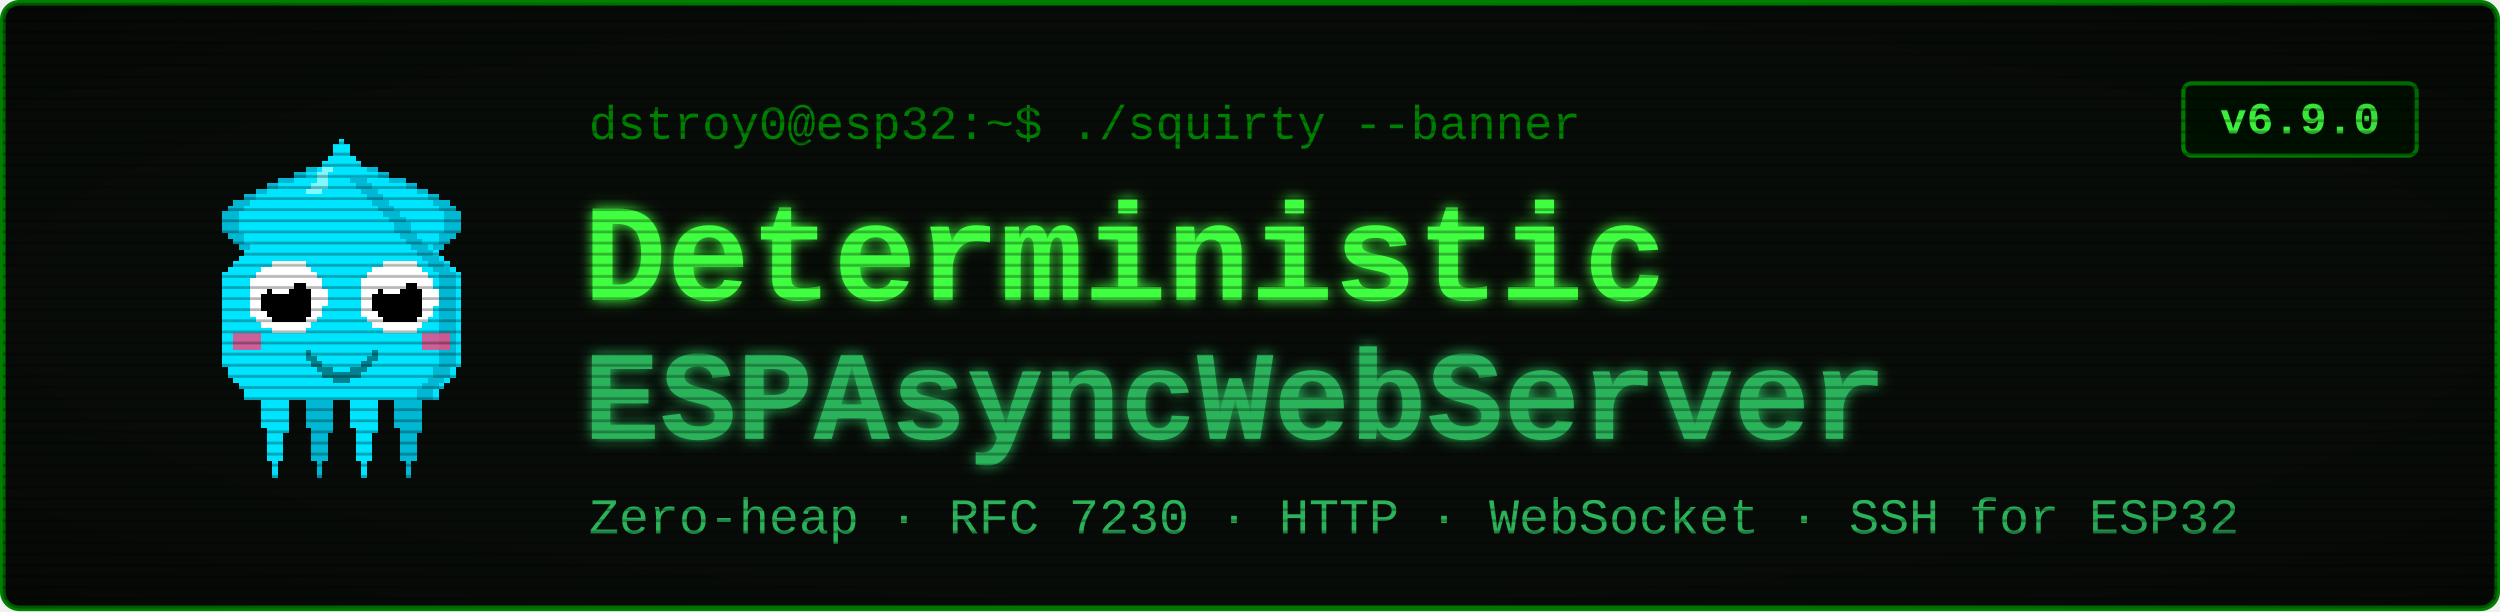
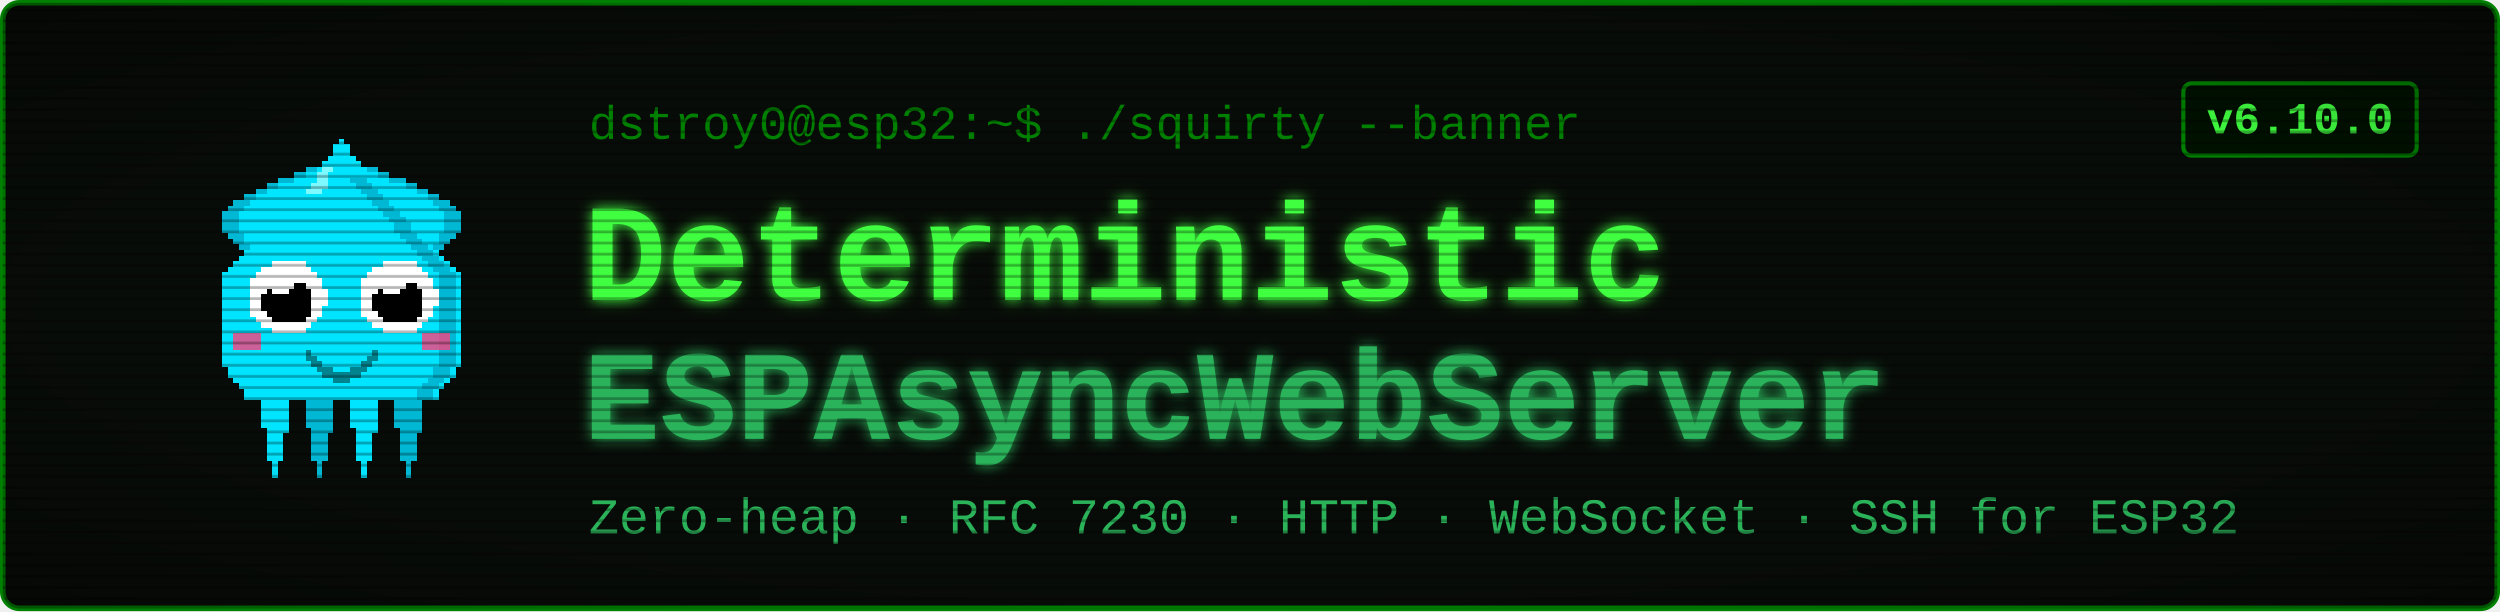
<svg xmlns="http://www.w3.org/2000/svg" viewBox="0 0 900 220" width="900" height="220" font-family="'Courier New', ui-monospace, monospace">
  <defs>
    <filter id="glow" x="-40%" y="-40%" width="180%" height="180%">
      <feGaussianBlur stdDeviation="2.4" result="b" />
      <feMerge>
        <feMergeNode in="b" />
        <feMergeNode in="SourceGraphic" />
      </feMerge>
    </filter>
    <pattern id="scan" width="4" height="4" patternUnits="userSpaceOnUse">
      <rect width="4" height="1" y="3" fill="#000000" opacity="0.28" />
    </pattern>
    <radialGradient id="vig" cx="50%" cy="50%" r="78%">
      <stop offset="58%" stop-color="#000000" stop-opacity="0" />
      <stop offset="100%" stop-color="#000000" stop-opacity="0.45" />
    </radialGradient>
  </defs>
  <rect x="1" y="1" width="898" height="218" rx="6" fill="#080c08" stroke="#008000" stroke-width="2" />
  <g transform="translate(58,46) scale(2)" shape-rendering="crispEdges">
    <rect x="29" y="6" width="1" height="1" fill="#00e5ff" />
    <rect x="26" y="7" width="3" height="1" fill="#00e5ff" />
    <rect x="24" y="8" width="4" height="1" fill="#00e5ff" />
    <rect x="21" y="9" width="7" height="1" fill="#00e5ff" />
    <rect x="19" y="10" width="8" height="1" fill="#00e5ff" />
    <rect x="17" y="11" width="9" height="1" fill="#00e5ff" />
    <rect x="15" y="12" width="10" height="1" fill="#00e5ff" />
    <rect x="13" y="13" width="11" height="1" fill="#00e5ff" />
    <rect x="12" y="14" width="11" height="1" fill="#00e5ff" />
    <rect x="11" y="15" width="11" height="1" fill="#00e5ff" />
    <rect x="11" y="16" width="10" height="1" fill="#00e5ff" />
    <rect x="11" y="17" width="9" height="1" fill="#00e5ff" />
    <rect x="11" y="18" width="9" height="1" fill="#00e5ff" />
    <rect x="12" y="19" width="7" height="1" fill="#00e5ff" />
    <rect x="13" y="20" width="5" height="1" fill="#00e5ff" />
    <rect x="14" y="21" width="3" height="1" fill="#00e5ff" />
    <rect x="15" y="22" width="1" height="1" fill="#00e5ff" />
    <rect x="29" y="6" width="3" height="1" fill="#00b8d4" />
    <rect x="26" y="7" width="3" height="1" fill="#00b8d4" />
    <rect x="24" y="8" width="2" height="1" fill="#00b8d4" />
    <rect x="21" y="9" width="3" height="1" fill="#00b8d4" />
    <rect x="19" y="10" width="2" height="1" fill="#00b8d4" />
    <rect x="17" y="11" width="2" height="1" fill="#00b8d4" />
    <rect x="15" y="12" width="2" height="1" fill="#00b8d4" />
    <rect x="13" y="13" width="3" height="1" fill="#00b8d4" />
    <rect x="12" y="14" width="3" height="1" fill="#00b8d4" />
    <rect x="11" y="15" width="3" height="1" fill="#00b8d4" />
    <rect x="11" y="16" width="3" height="1" fill="#00b8d4" />
    <rect x="11" y="17" width="3" height="1" fill="#00b8d4" />
    <rect x="11" y="18" width="3" height="1" fill="#00b8d4" />
    <rect x="12" y="19" width="3" height="1" fill="#00b8d4" />
    <rect x="13" y="20" width="2" height="1" fill="#00b8d4" />
    <rect x="14" y="21" width="2" height="1" fill="#00b8d4" />
    <rect x="15" y="22" width="2" height="1" fill="#00b8d4" />
    <rect x="35" y="6" width="1" height="1" fill="#00e5ff" />
    <rect x="36" y="7" width="3" height="1" fill="#00e5ff" />
    <rect x="37" y="8" width="4" height="1" fill="#00e5ff" />
    <rect x="37" y="9" width="7" height="1" fill="#00e5ff" />
    <rect x="38" y="10" width="8" height="1" fill="#00e5ff" />
    <rect x="39" y="11" width="9" height="1" fill="#00e5ff" />
    <rect x="40" y="12" width="10" height="1" fill="#00e5ff" />
    <rect x="41" y="13" width="11" height="1" fill="#00e5ff" />
    <rect x="42" y="14" width="11" height="1" fill="#00e5ff" />
    <rect x="43" y="15" width="11" height="1" fill="#00e5ff" />
    <rect x="44" y="16" width="10" height="1" fill="#00e5ff" />
    <rect x="45" y="17" width="9" height="1" fill="#00e5ff" />
    <rect x="45" y="18" width="9" height="1" fill="#00e5ff" />
    <rect x="46" y="19" width="7" height="1" fill="#00e5ff" />
    <rect x="47" y="20" width="5" height="1" fill="#00e5ff" />
    <rect x="48" y="21" width="3" height="1" fill="#00e5ff" />
    <rect x="49" y="22" width="1" height="1" fill="#00e5ff" />
    <rect x="33" y="6" width="3" height="1" fill="#00b8d4" />
    <rect x="36" y="7" width="3" height="1" fill="#00b8d4" />
    <rect x="39" y="8" width="2" height="1" fill="#00b8d4" />
    <rect x="41" y="9" width="3" height="1" fill="#00b8d4" />
    <rect x="44" y="10" width="2" height="1" fill="#00b8d4" />
    <rect x="46" y="11" width="2" height="1" fill="#00b8d4" />
    <rect x="48" y="12" width="2" height="1" fill="#00b8d4" />
    <rect x="49" y="13" width="3" height="1" fill="#00b8d4" />
    <rect x="50" y="14" width="3" height="1" fill="#00b8d4" />
    <rect x="51" y="15" width="3" height="1" fill="#00b8d4" />
    <rect x="51" y="16" width="3" height="1" fill="#00b8d4" />
    <rect x="51" y="17" width="3" height="1" fill="#00b8d4" />
    <rect x="51" y="18" width="3" height="1" fill="#00b8d4" />
    <rect x="50" y="19" width="3" height="1" fill="#00b8d4" />
    <rect x="50" y="20" width="2" height="1" fill="#00b8d4" />
    <rect x="49" y="21" width="2" height="1" fill="#00b8d4" />
    <rect x="48" y="22" width="2" height="1" fill="#00b8d4" />
    <rect x="17" y="46" width="7" height="1" fill="#00e5ff" />
    <rect x="17" y="47" width="7" height="1" fill="#00e5ff" />
    <rect x="17" y="48" width="7" height="1" fill="#00e5ff" />
    <rect x="18" y="49" width="5" height="1" fill="#00e5ff" />
    <rect x="18" y="50" width="5" height="1" fill="#00e5ff" />
    <rect x="18" y="51" width="5" height="1" fill="#00e5ff" />
    <rect x="18" y="52" width="5" height="1" fill="#00e5ff" />
    <rect x="18" y="53" width="5" height="1" fill="#00e5ff" />
    <rect x="19" y="54" width="4" height="1" fill="#00e5ff" />
    <rect x="19" y="55" width="3" height="1" fill="#00e5ff" />
    <rect x="19" y="56" width="3" height="1" fill="#00e5ff" />
    <rect x="19" y="57" width="3" height="1" fill="#00e5ff" />
    <rect x="19" y="58" width="3" height="1" fill="#00e5ff" />
    <rect x="19" y="59" width="3" height="1" fill="#00e5ff" />
    <rect x="20" y="60" width="1" height="1" fill="#00e5ff" />
    <rect x="20" y="61" width="1" height="1" fill="#00e5ff" />
    <rect x="20" y="62" width="1" height="1" fill="#00e5ff" />
    <rect x="25" y="46" width="7" height="1" fill="#00b8d4" />
    <rect x="25" y="47" width="7" height="1" fill="#00b8d4" />
    <rect x="25" y="48" width="7" height="1" fill="#00b8d4" />
    <rect x="26" y="49" width="5" height="1" fill="#00b8d4" />
    <rect x="26" y="50" width="5" height="1" fill="#00b8d4" />
    <rect x="26" y="51" width="5" height="1" fill="#00b8d4" />
    <rect x="26" y="52" width="5" height="1" fill="#00b8d4" />
    <rect x="26" y="53" width="5" height="1" fill="#00b8d4" />
    <rect x="27" y="54" width="4" height="1" fill="#00b8d4" />
    <rect x="27" y="55" width="3" height="1" fill="#00b8d4" />
    <rect x="27" y="56" width="3" height="1" fill="#00b8d4" />
    <rect x="27" y="57" width="3" height="1" fill="#00b8d4" />
    <rect x="27" y="58" width="3" height="1" fill="#00b8d4" />
    <rect x="27" y="59" width="3" height="1" fill="#00b8d4" />
    <rect x="28" y="60" width="1" height="1" fill="#00b8d4" />
    <rect x="28" y="61" width="1" height="1" fill="#00b8d4" />
    <rect x="28" y="62" width="1" height="1" fill="#00b8d4" />
    <rect x="33" y="46" width="7" height="1" fill="#00e5ff" />
    <rect x="33" y="47" width="7" height="1" fill="#00e5ff" />
    <rect x="33" y="48" width="7" height="1" fill="#00e5ff" />
    <rect x="34" y="49" width="5" height="1" fill="#00e5ff" />
    <rect x="34" y="50" width="5" height="1" fill="#00e5ff" />
    <rect x="34" y="51" width="5" height="1" fill="#00e5ff" />
    <rect x="34" y="52" width="5" height="1" fill="#00e5ff" />
    <rect x="34" y="53" width="5" height="1" fill="#00e5ff" />
    <rect x="35" y="54" width="4" height="1" fill="#00e5ff" />
    <rect x="35" y="55" width="3" height="1" fill="#00e5ff" />
    <rect x="35" y="56" width="3" height="1" fill="#00e5ff" />
    <rect x="35" y="57" width="3" height="1" fill="#00e5ff" />
    <rect x="35" y="58" width="3" height="1" fill="#00e5ff" />
    <rect x="35" y="59" width="3" height="1" fill="#00e5ff" />
    <rect x="36" y="60" width="1" height="1" fill="#00e5ff" />
    <rect x="36" y="61" width="1" height="1" fill="#00e5ff" />
    <rect x="36" y="62" width="1" height="1" fill="#00e5ff" />
    <rect x="41" y="46" width="7" height="1" fill="#00b8d4" />
    <rect x="41" y="47" width="7" height="1" fill="#00b8d4" />
    <rect x="41" y="48" width="7" height="1" fill="#00b8d4" />
    <rect x="42" y="49" width="5" height="1" fill="#00b8d4" />
    <rect x="42" y="50" width="5" height="1" fill="#00b8d4" />
    <rect x="42" y="51" width="5" height="1" fill="#00b8d4" />
    <rect x="42" y="52" width="5" height="1" fill="#00b8d4" />
    <rect x="42" y="53" width="5" height="1" fill="#00b8d4" />
    <rect x="43" y="54" width="4" height="1" fill="#00b8d4" />
    <rect x="43" y="55" width="3" height="1" fill="#00b8d4" />
    <rect x="43" y="56" width="3" height="1" fill="#00b8d4" />
    <rect x="43" y="57" width="3" height="1" fill="#00b8d4" />
    <rect x="43" y="58" width="3" height="1" fill="#00b8d4" />
    <rect x="43" y="59" width="3" height="1" fill="#00b8d4" />
    <rect x="44" y="60" width="1" height="1" fill="#00b8d4" />
    <rect x="44" y="61" width="1" height="1" fill="#00b8d4" />
    <rect x="44" y="62" width="1" height="1" fill="#00b8d4" />
    <rect x="32" y="2" width="1" height="1" fill="#00e5ff" />
    <rect x="31" y="3" width="3" height="1" fill="#00e5ff" />
    <rect x="31" y="4" width="3" height="1" fill="#00e5ff" />
    <rect x="30" y="5" width="5" height="1" fill="#00e5ff" />
    <rect x="29" y="6" width="7" height="1" fill="#00e5ff" />
    <rect x="28" y="7" width="9" height="1" fill="#00e5ff" />
    <rect x="27" y="8" width="11" height="1" fill="#00e5ff" />
    <rect x="27" y="9" width="11" height="1" fill="#00e5ff" />
    <rect x="26" y="10" width="13" height="1" fill="#00e5ff" />
    <rect x="25" y="11" width="15" height="1" fill="#00e5ff" />
    <rect x="24" y="12" width="17" height="1" fill="#00e5ff" />
    <rect x="23" y="13" width="19" height="1" fill="#00e5ff" />
    <rect x="22" y="14" width="21" height="1" fill="#00e5ff" />
    <rect x="21" y="15" width="23" height="1" fill="#00e5ff" />
    <rect x="20" y="16" width="25" height="1" fill="#00e5ff" />
    <rect x="19" y="17" width="27" height="1" fill="#00e5ff" />
    <rect x="19" y="18" width="27" height="1" fill="#00e5ff" />
    <rect x="18" y="19" width="29" height="1" fill="#00e5ff" />
    <rect x="17" y="20" width="31" height="1" fill="#00e5ff" />
    <rect x="16" y="21" width="33" height="1" fill="#00e5ff" />
    <rect x="15" y="22" width="35" height="1" fill="#00e5ff" />
    <rect x="14" y="23" width="37" height="1" fill="#00e5ff" />
    <rect x="13" y="24" width="39" height="1" fill="#00e5ff" />
    <rect x="12" y="25" width="41" height="1" fill="#00e5ff" />
    <rect x="11" y="26" width="43" height="1" fill="#00e5ff" />
    <rect x="11" y="27" width="43" height="1" fill="#00e5ff" />
    <rect x="11" y="28" width="43" height="1" fill="#00e5ff" />
    <rect x="11" y="29" width="43" height="1" fill="#00e5ff" />
    <rect x="11" y="30" width="43" height="1" fill="#00e5ff" />
    <rect x="11" y="31" width="43" height="1" fill="#00e5ff" />
    <rect x="11" y="32" width="43" height="1" fill="#00e5ff" />
    <rect x="11" y="33" width="43" height="1" fill="#00e5ff" />
    <rect x="11" y="34" width="43" height="1" fill="#00e5ff" />
    <rect x="11" y="35" width="43" height="1" fill="#00e5ff" />
    <rect x="11" y="36" width="43" height="1" fill="#00e5ff" />
    <rect x="11" y="37" width="43" height="1" fill="#00e5ff" />
    <rect x="11" y="38" width="43" height="1" fill="#00e5ff" />
    <rect x="11" y="39" width="43" height="1" fill="#00e5ff" />
    <rect x="11" y="40" width="43" height="1" fill="#00e5ff" />
    <rect x="11" y="41" width="43" height="1" fill="#00e5ff" />
    <rect x="11" y="42" width="43" height="1" fill="#00e5ff" />
    <rect x="12" y="43" width="41" height="1" fill="#00e5ff" />
    <rect x="12" y="44" width="41" height="1" fill="#00e5ff" />
    <rect x="13" y="45" width="39" height="1" fill="#00e5ff" />
    <rect x="14" y="46" width="37" height="1" fill="#00e5ff" />
    <rect x="15" y="47" width="35" height="1" fill="#00e5ff" />
    <rect x="15" y="48" width="35" height="1" fill="#00e5ff" />
    <rect x="34" y="9" width="3" height="1" fill="#00b8d4" />
    <rect x="35" y="10" width="3" height="1" fill="#00b8d4" />
    <rect x="36" y="11" width="3" height="1" fill="#00b8d4" />
    <rect x="37" y="12" width="3" height="1" fill="#00b8d4" />
    <rect x="38" y="13" width="3" height="1" fill="#00b8d4" />
    <rect x="39" y="14" width="3" height="1" fill="#00b8d4" />
    <rect x="40" y="15" width="3" height="1" fill="#00b8d4" />
    <rect x="41" y="16" width="3" height="1" fill="#00b8d4" />
    <rect x="42" y="17" width="3" height="1" fill="#00b8d4" />
    <rect x="42" y="18" width="3" height="1" fill="#00b8d4" />
    <rect x="43" y="19" width="3" height="1" fill="#00b8d4" />
    <rect x="44" y="20" width="3" height="1" fill="#00b8d4" />
    <rect x="45" y="21" width="3" height="1" fill="#00b8d4" />
    <rect x="46" y="22" width="3" height="1" fill="#00b8d4" />
    <rect x="47" y="23" width="3" height="1" fill="#00b8d4" />
    <rect x="48" y="24" width="3" height="1" fill="#00b8d4" />
    <rect x="49" y="25" width="3" height="1" fill="#00b8d4" />
    <rect x="50" y="26" width="3" height="1" fill="#00b8d4" />
    <rect x="50" y="27" width="3" height="1" fill="#00b8d4" />
    <rect x="50" y="28" width="3" height="1" fill="#00b8d4" />
    <rect x="50" y="29" width="3" height="1" fill="#00b8d4" />
    <rect x="50" y="30" width="3" height="1" fill="#00b8d4" />
    <rect x="50" y="31" width="3" height="1" fill="#00b8d4" />
    <rect x="50" y="32" width="3" height="1" fill="#00b8d4" />
    <rect x="50" y="33" width="3" height="1" fill="#00b8d4" />
    <rect x="50" y="34" width="3" height="1" fill="#00b8d4" />
    <rect x="50" y="35" width="3" height="1" fill="#00b8d4" />
    <rect x="50" y="36" width="3" height="1" fill="#00b8d4" />
    <rect x="50" y="37" width="3" height="1" fill="#00b8d4" />
    <rect x="50" y="38" width="3" height="1" fill="#00b8d4" />
    <rect x="50" y="39" width="3" height="1" fill="#00b8d4" />
    <rect x="50" y="40" width="3" height="1" fill="#00b8d4" />
    <rect x="50" y="41" width="3" height="1" fill="#00b8d4" />
    <rect x="50" y="42" width="3" height="1" fill="#00b8d4" />
    <rect x="49" y="43" width="3" height="1" fill="#00b8d4" />
    <rect x="49" y="44" width="3" height="1" fill="#00b8d4" />
    <rect x="48" y="45" width="3" height="1" fill="#00b8d4" />
    <rect x="47" y="46" width="3" height="1" fill="#00b8d4" />
    <rect x="46" y="47" width="3" height="1" fill="#00b8d4" />
    <rect x="46" y="48" width="3" height="1" fill="#00b8d4" />
    <rect x="29" y="7" width="2" height="1" fill="#7df9ff" />
    <rect x="28" y="8" width="2" height="1" fill="#7df9ff" />
    <rect x="28" y="9" width="2" height="1" fill="#7df9ff" />
    <rect x="27" y="10" width="3" height="1" fill="#7df9ff" />
    <rect x="26" y="11" width="3" height="1" fill="#7df9ff" />
    <rect x="13" y="37" width="5" height="3" fill="#ff4081" opacity="0.8" />
    <rect x="47" y="37" width="5" height="3" fill="#ff4081" opacity="0.8" />
    <rect x="20" y="24" width="6" height="1" fill="#ffffff" />
    <rect x="18" y="25" width="9" height="1" fill="#ffffff" />
    <rect x="17" y="26" width="11" height="1" fill="#ffffff" />
    <rect x="16" y="27" width="13" height="1" fill="#ffffff" />
    <rect x="16" y="28" width="13" height="1" fill="#ffffff" />
    <rect x="16" y="29" width="14" height="1" fill="#ffffff" />
    <rect x="16" y="30" width="14" height="1" fill="#ffffff" />
    <rect x="16" y="31" width="14" height="1" fill="#ffffff" />
    <rect x="16" y="32" width="13" height="1" fill="#ffffff" />
    <rect x="16" y="33" width="13" height="1" fill="#ffffff" />
    <rect x="17" y="34" width="11" height="1" fill="#ffffff" />
    <rect x="18" y="35" width="9" height="1" fill="#ffffff" />
    <rect x="20" y="36" width="6" height="1" fill="#ffffff" />
    <rect x="20" y="28" width="6" height="1" fill="#000000" />
    <rect x="19" y="29" width="8" height="1" fill="#000000" />
    <rect x="18" y="30" width="9" height="1" fill="#000000" />
    <rect x="18" y="31" width="9" height="1" fill="#000000" />
    <rect x="18" y="32" width="9" height="1" fill="#000000" />
    <rect x="19" y="33" width="8" height="1" fill="#000000" />
    <rect x="20" y="34" width="6" height="1" fill="#000000" />
    <rect x="20" y="27" width="3" height="1" fill="#ffffff" />
    <rect x="20" y="28" width="4" height="1" fill="#ffffff" />
    <rect x="20" y="29" width="3" height="1" fill="#ffffff" />
    <rect x="40" y="24" width="6" height="1" fill="#ffffff" />
    <rect x="38" y="25" width="9" height="1" fill="#ffffff" />
    <rect x="37" y="26" width="11" height="1" fill="#ffffff" />
    <rect x="36" y="27" width="13" height="1" fill="#ffffff" />
    <rect x="36" y="28" width="13" height="1" fill="#ffffff" />
    <rect x="36" y="29" width="14" height="1" fill="#ffffff" />
    <rect x="36" y="30" width="14" height="1" fill="#ffffff" />
    <rect x="36" y="31" width="14" height="1" fill="#ffffff" />
    <rect x="36" y="32" width="13" height="1" fill="#ffffff" />
    <rect x="36" y="33" width="13" height="1" fill="#ffffff" />
    <rect x="37" y="34" width="11" height="1" fill="#ffffff" />
    <rect x="38" y="35" width="9" height="1" fill="#ffffff" />
    <rect x="40" y="36" width="6" height="1" fill="#ffffff" />
    <rect x="40" y="28" width="6" height="1" fill="#000000" />
    <rect x="39" y="29" width="8" height="1" fill="#000000" />
    <rect x="38" y="30" width="9" height="1" fill="#000000" />
    <rect x="38" y="31" width="9" height="1" fill="#000000" />
    <rect x="38" y="32" width="9" height="1" fill="#000000" />
    <rect x="39" y="33" width="8" height="1" fill="#000000" />
    <rect x="40" y="34" width="6" height="1" fill="#000000" />
    <rect x="40" y="27" width="3" height="1" fill="#ffffff" />
    <rect x="40" y="28" width="4" height="1" fill="#ffffff" />
    <rect x="40" y="29" width="3" height="1" fill="#ffffff" />
    <rect x="26" y="40" width="1" height="2" fill="#00838f" />
    <rect x="27" y="41" width="1" height="2" fill="#00838f" />
    <rect x="28" y="42" width="1" height="2" fill="#00838f" />
    <rect x="29" y="43" width="1" height="2" fill="#00838f" />
    <rect x="30" y="43" width="1" height="2" fill="#00838f" />
    <rect x="31" y="44" width="1" height="2" fill="#00838f" />
    <rect x="32" y="44" width="1" height="2" fill="#00838f" />
    <rect x="33" y="44" width="1" height="2" fill="#00838f" />
    <rect x="34" y="43" width="1" height="2" fill="#00838f" />
    <rect x="35" y="43" width="1" height="2" fill="#00838f" />
    <rect x="36" y="42" width="1" height="2" fill="#00838f" />
    <rect x="37" y="41" width="1" height="2" fill="#00838f" />
    <rect x="38" y="40" width="1" height="2" fill="#00838f" />
  </g>
  <text x="212" y="50" font-size="17" fill="#008000">dstroy0@esp32:~$ ./squirty --banner</text>
  <text x="210" y="108" font-size="50" font-weight="700" fill="#40ff40" filter="url(#glow)">Deterministic</text>
  <text x="210" y="158" font-size="46" font-weight="700" fill="#2bb35a" filter="url(#glow)">ESPAsyncWebServer</text>
  <text x="212" y="192" font-size="18" fill="#2bb35a">Zero-heap · RFC 7230 · HTTP · WebSocket · SSH for ESP32</text>
  <rect x="786" y="30" width="84" height="26" rx="3" fill="#001100" stroke="#008000" stroke-width="1.5" />
-   <text x="828" y="48" font-size="16" font-weight="700" fill="#40ff40" text-anchor="middle">v6.9.0</text>
+   <text x="828" y="48" font-size="16" font-weight="700" fill="#40ff40" text-anchor="middle">v6.10.0</text>
  <rect x="1" y="1" width="898" height="218" rx="6" fill="url(#scan)" />
  <rect x="1" y="1" width="898" height="218" rx="6" fill="url(#vig)" />
</svg>
